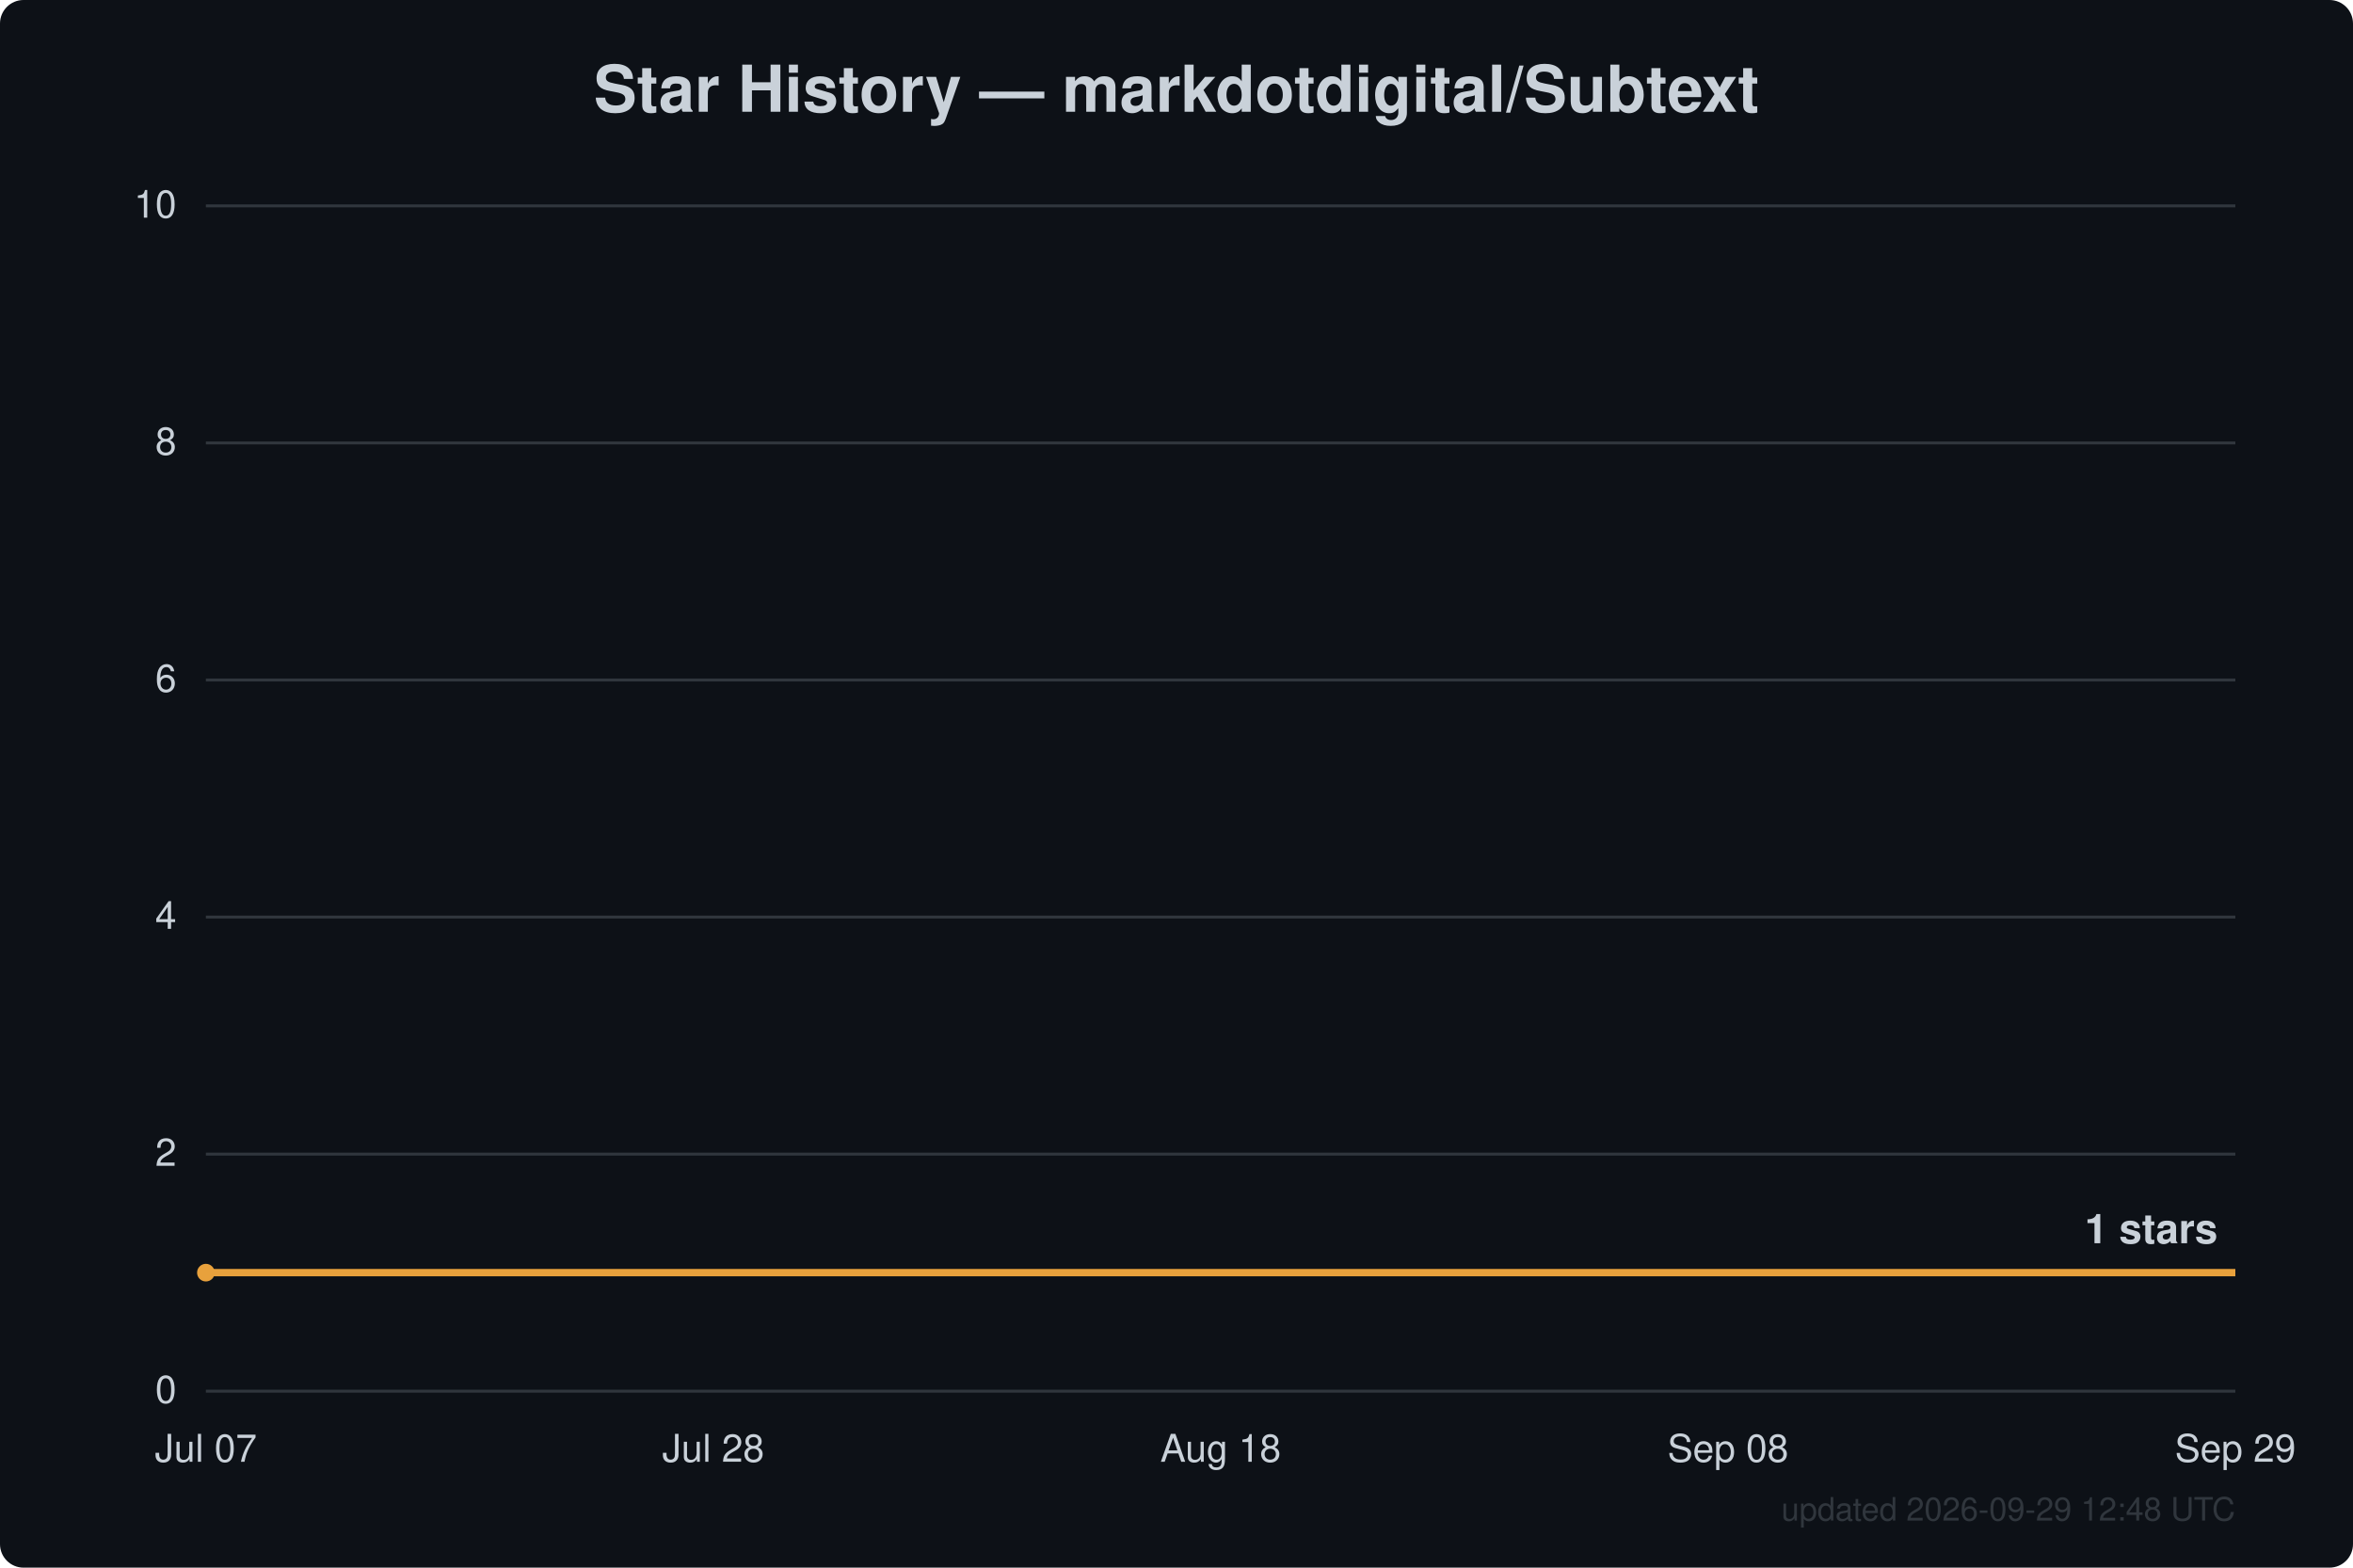
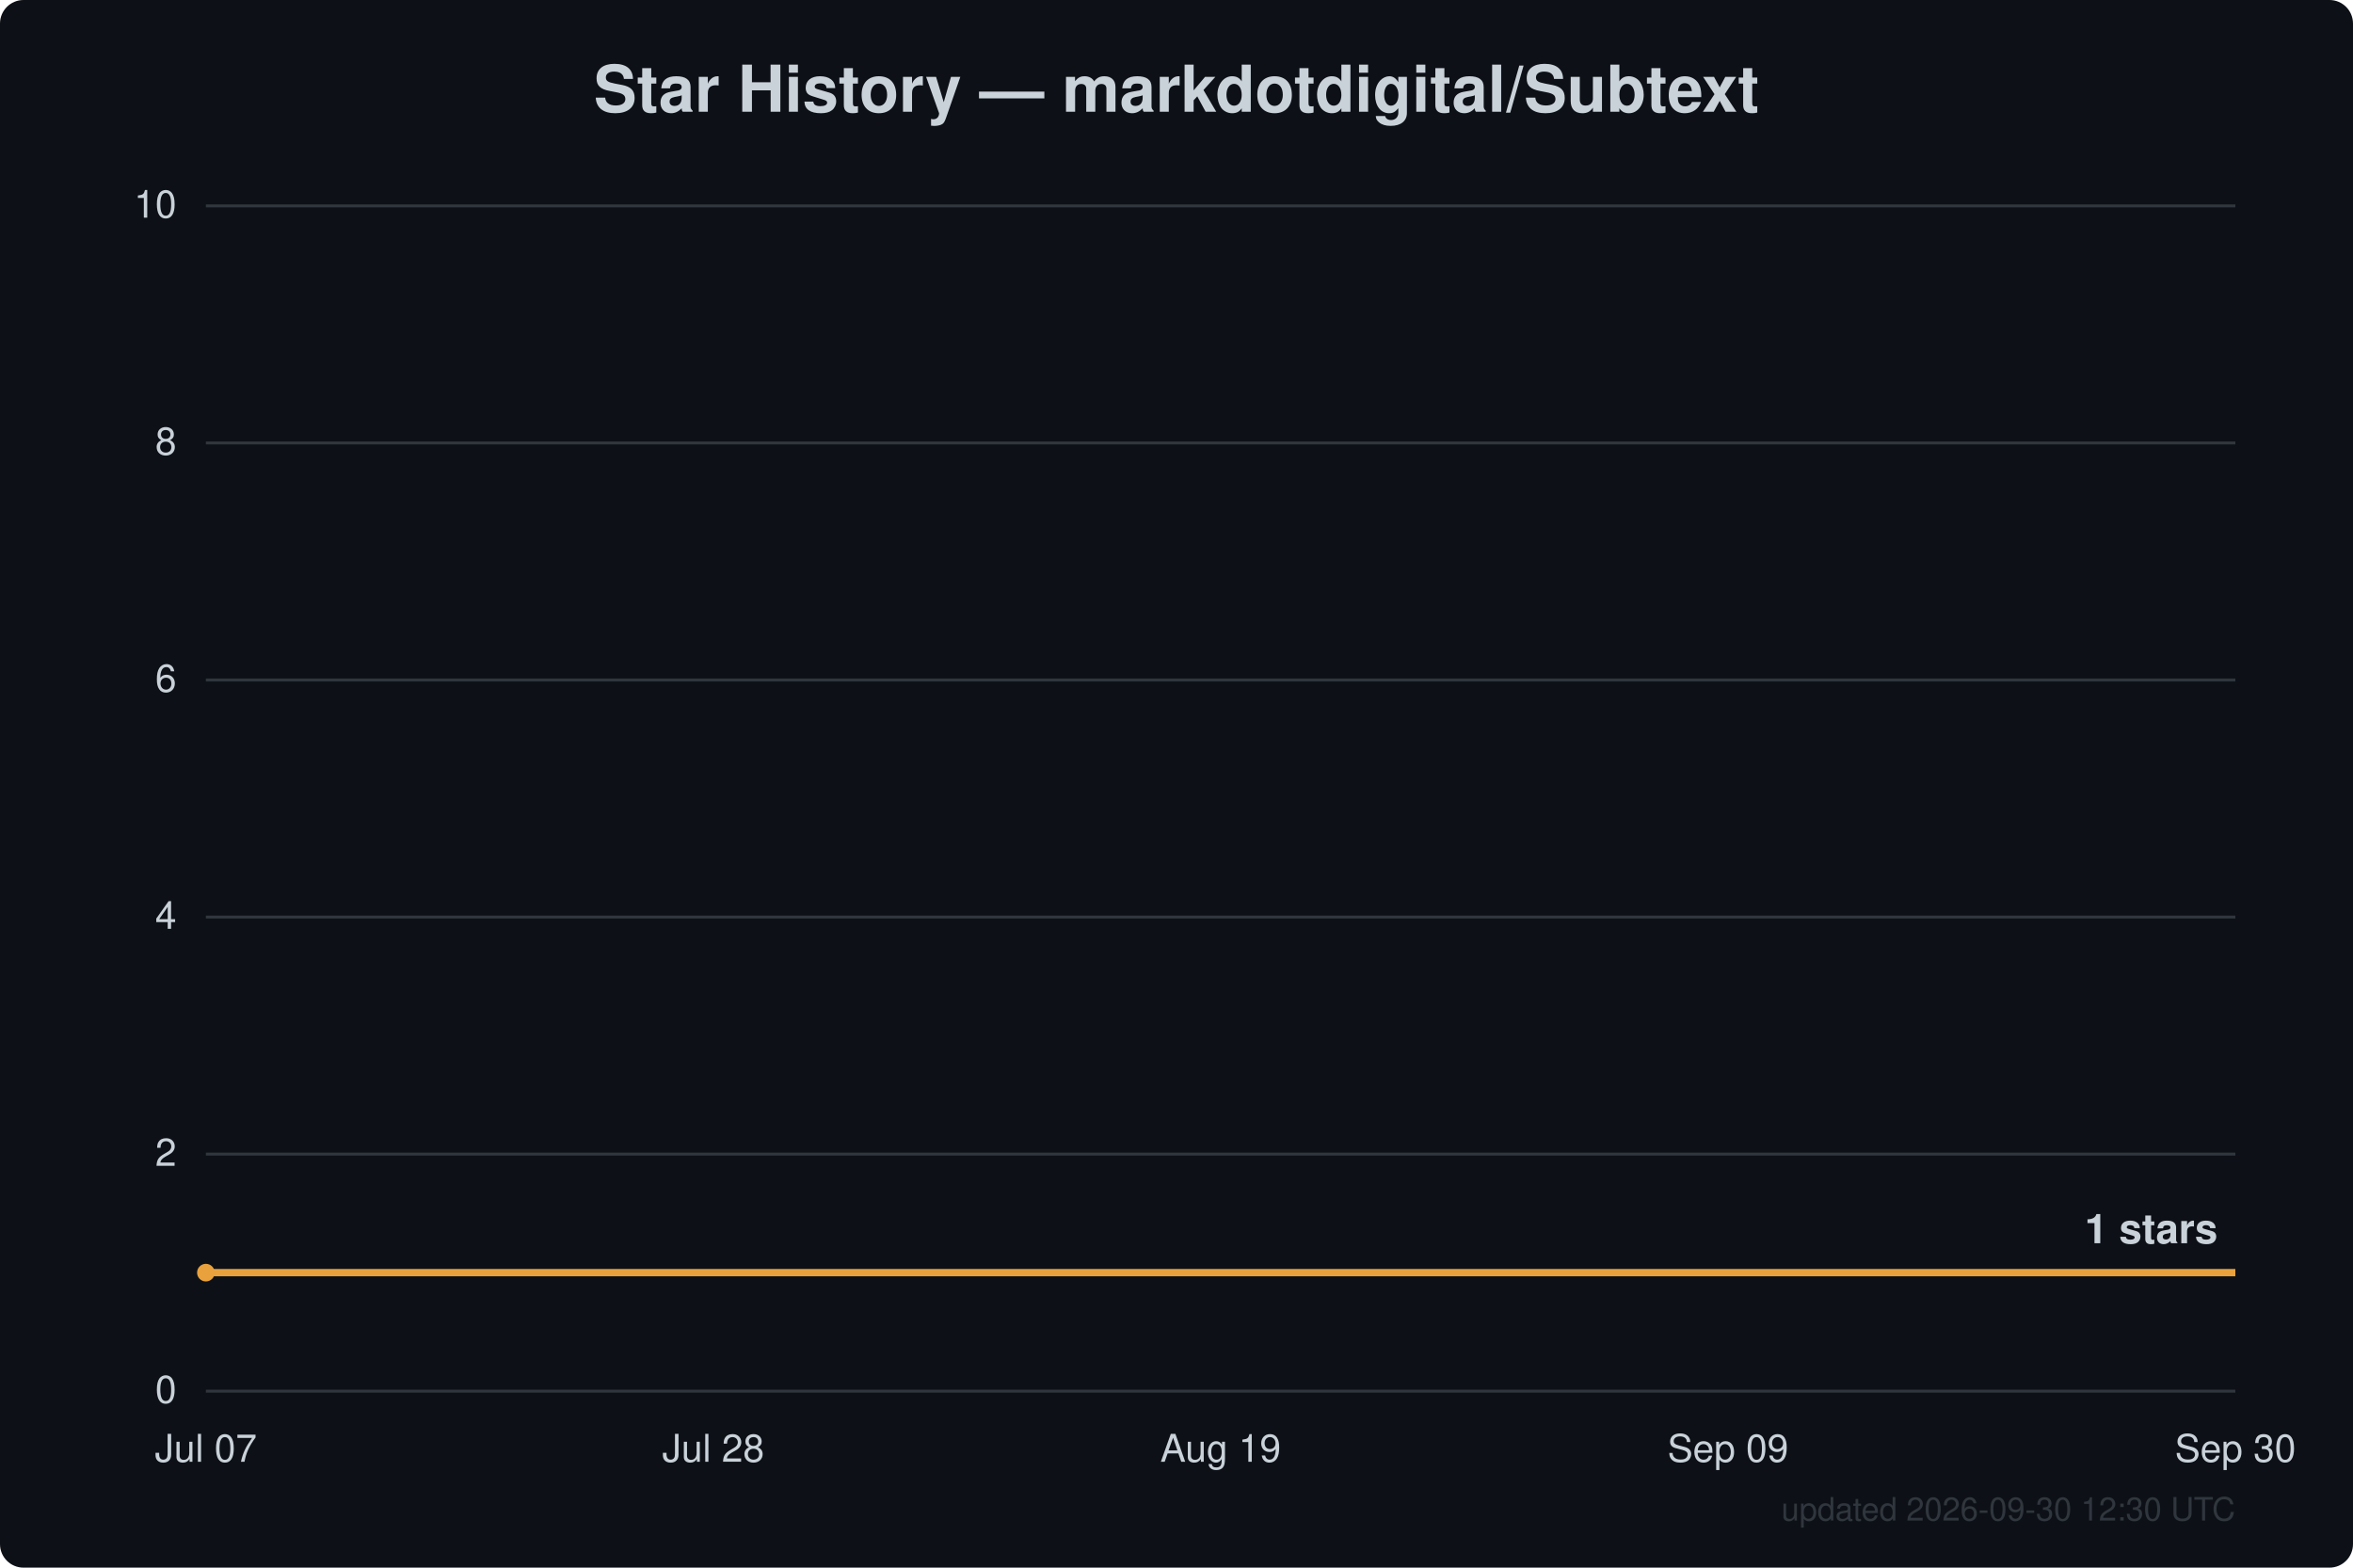
<svg xmlns="http://www.w3.org/2000/svg" width="800" height="533" viewBox="0 0 800 533" font-family="Segoe UI, Helvetica, Arial, sans-serif">
  <rect width="800" height="533" fill="#0d1117" rx="8" />
  <text x="400.0" y="38" text-anchor="middle" fill="#c9d1d9" font-size="22" font-weight="600">Star History — markdotdigital/Subtext</text>
  <line x1="70" y1="473.0" x2="760" y2="473.0" stroke="#30363d" stroke-width="1" />
  <text x="60" y="477.0" text-anchor="end" fill="#c9d1d9" font-size="13">0</text>
  <line x1="70" y1="392.4" x2="760" y2="392.4" stroke="#30363d" stroke-width="1" />
  <text x="60" y="396.4" text-anchor="end" fill="#c9d1d9" font-size="13">2</text>
  <line x1="70" y1="311.8" x2="760" y2="311.8" stroke="#30363d" stroke-width="1" />
  <text x="60" y="315.8" text-anchor="end" fill="#c9d1d9" font-size="13">4</text>
  <line x1="70" y1="231.2" x2="760" y2="231.2" stroke="#30363d" stroke-width="1" />
  <text x="60" y="235.2" text-anchor="end" fill="#c9d1d9" font-size="13">6</text>
  <line x1="70" y1="150.6" x2="760" y2="150.6" stroke="#30363d" stroke-width="1" />
  <text x="60" y="154.6" text-anchor="end" fill="#c9d1d9" font-size="13">8</text>
  <line x1="70" y1="70.0" x2="760" y2="70.0" stroke="#30363d" stroke-width="1" />
  <text x="60" y="74.0" text-anchor="end" fill="#c9d1d9" font-size="13">10</text>
  <text x="70.0" y="497" text-anchor="middle" fill="#c9d1d9" font-size="13">Jul 07</text>
  <text x="242.5" y="497" text-anchor="middle" fill="#c9d1d9" font-size="13">Jul 28</text>
-   <text x="415.0" y="497" text-anchor="middle" fill="#c9d1d9" font-size="13">Aug 18</text>
-   <text x="587.5" y="497" text-anchor="middle" fill="#c9d1d9" font-size="13">Sep 08</text>
-   <text x="760.0" y="497" text-anchor="middle" fill="#c9d1d9" font-size="13">Sep 29</text>
+   <text x="415.0" y="497" text-anchor="middle" fill="#c9d1d9" font-size="13">Aug 19</text>
+   <text x="587.5" y="497" text-anchor="middle" fill="#c9d1d9" font-size="13">Sep 09</text>
+   <text x="760.0" y="497" text-anchor="middle" fill="#c9d1d9" font-size="13">Sep 30</text>
  <path d="M70.0,432.7 L760.0,432.7" fill="none" stroke="#e8a13c" stroke-width="2.5" stroke-linejoin="round" />
  <circle cx="70.0" cy="432.7" r="3" fill="#e8a13c" />
  <text x="754.0" y="422.7" text-anchor="end" fill="#c9d1d9" font-size="14" font-weight="600">1 stars</text>
-   <text x="760" y="517" text-anchor="end" fill="#30363d" font-size="11">updated 2026-09-29 12:48 UTC</text>
+   <text x="760" y="517" text-anchor="end" fill="#30363d" font-size="11">updated 2026-09-30 12:30 UTC</text>
</svg>
